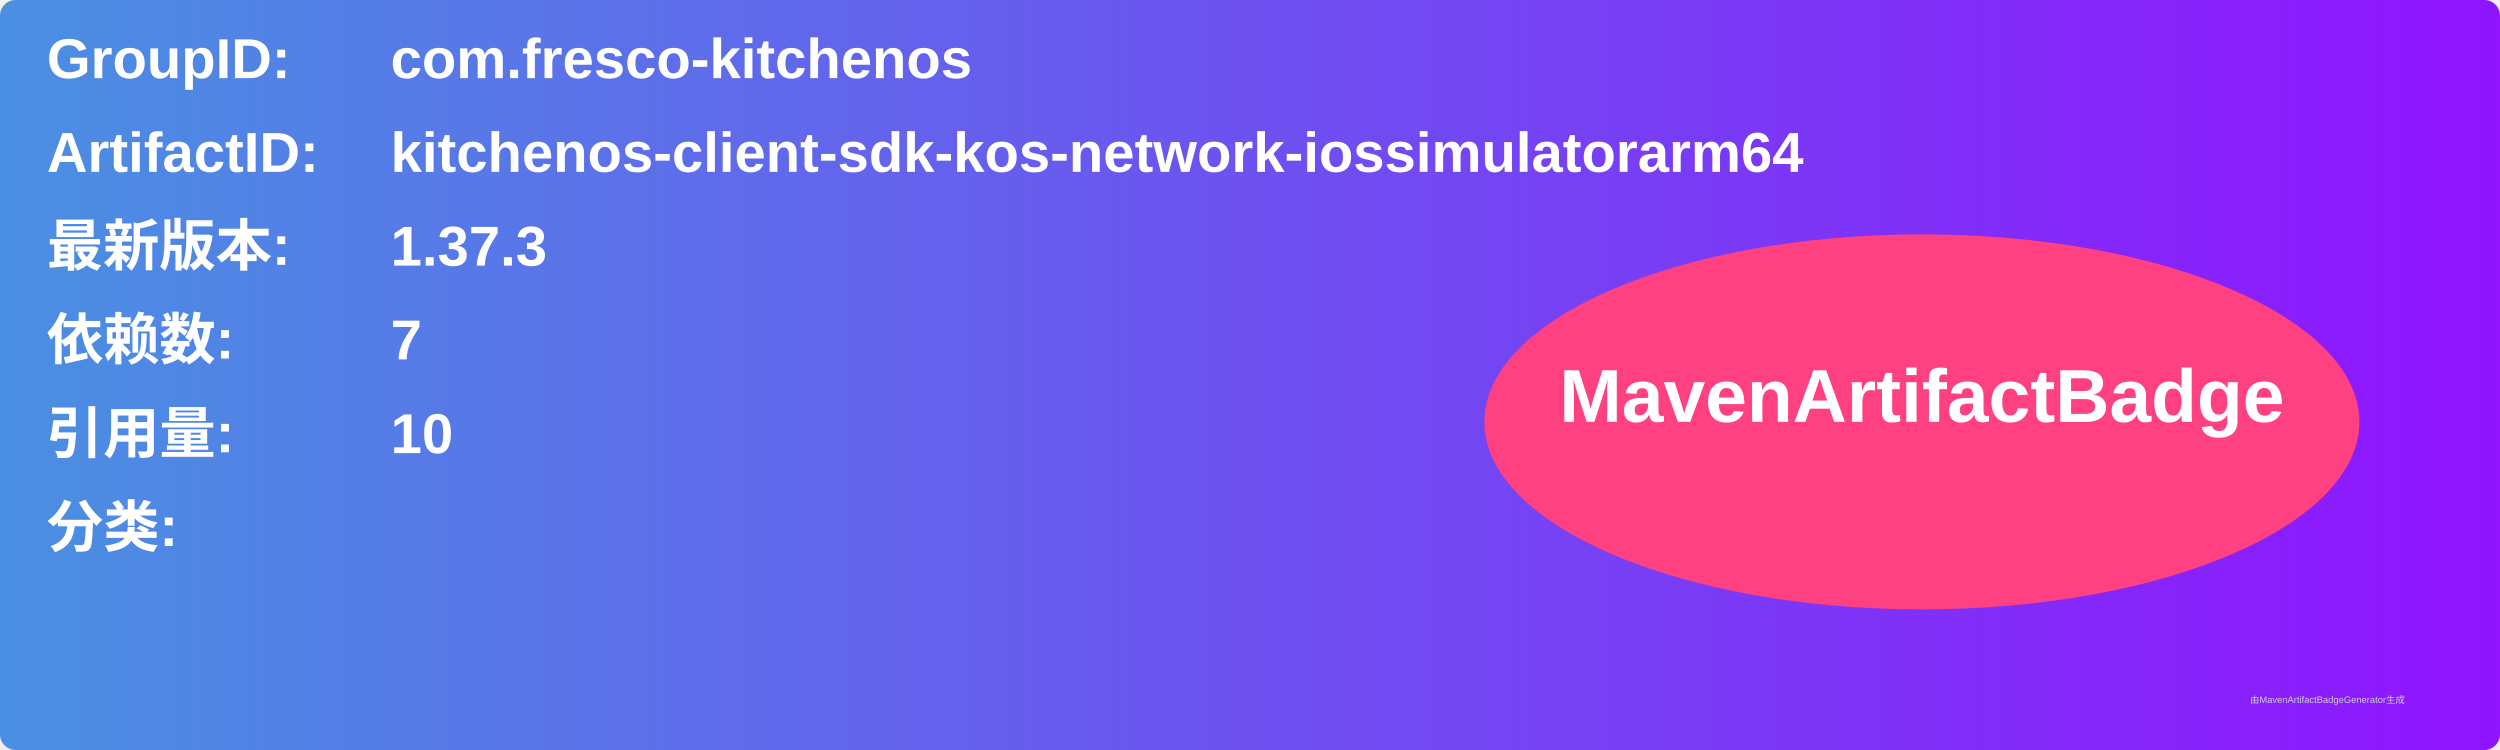
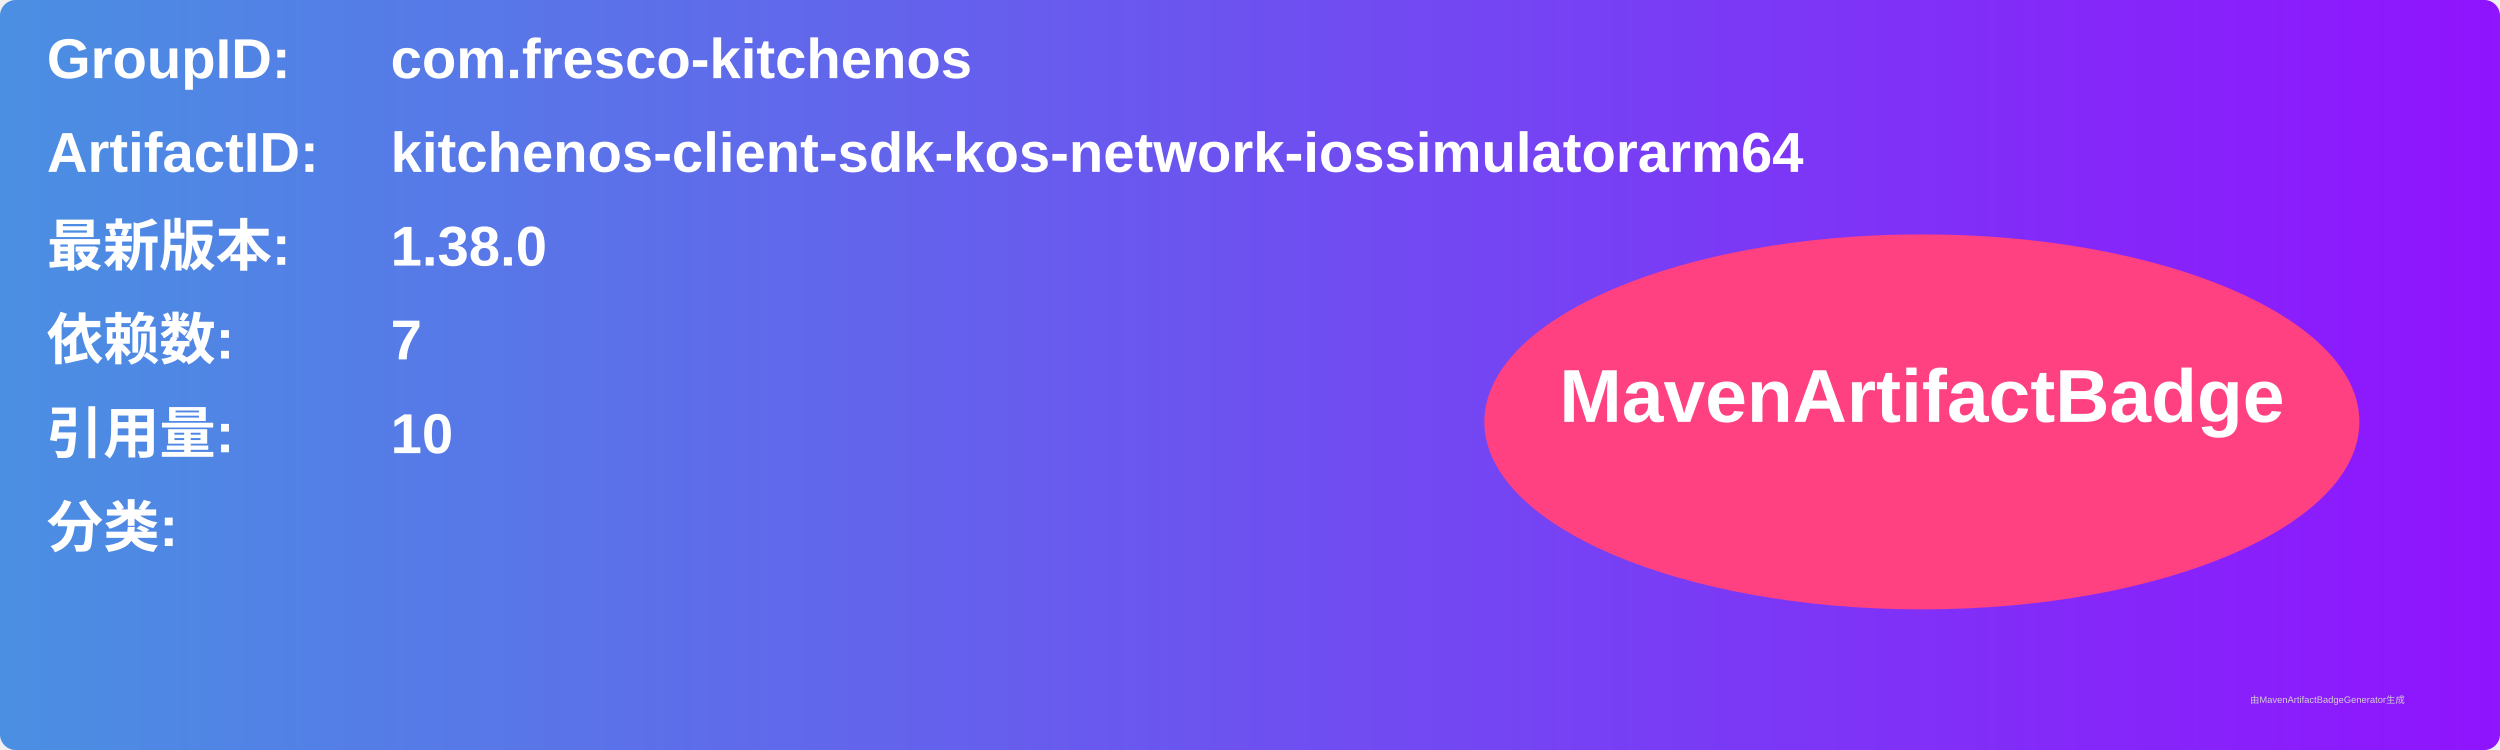
<svg xmlns="http://www.w3.org/2000/svg" width="800" height="240" viewBox="0 0 800 240">
  <linearGradient id="grad" x1="0%" y1="0%" x2="100%" y2="0%">
    <stop offset="0%" stop-color="#4a90e2" />
    <stop offset="100%" stop-color="#9013fe" />
  </linearGradient>
  <rect width="100%" height="100%" rx="5" ry="5" fill="url(#grad)" />
  <g transform="translate(15, 15)">
    <text x="0" y="10" font-family="Arial" font-size="18" fill="white" font-weight="bold" width="260">GroupID:</text>
    <text x="110" y="10" font-family="Arial" font-size="18" fill="white" font-weight="bold" width="460">com.fresco-kitchenos</text>
    <text x="0" y="40" font-family="Arial" font-size="18" fill="white" font-weight="bold" width="260">ArtifactID:</text>
    <text x="110" y="40" font-family="Arial" font-size="18" fill="white" font-weight="bold" width="460">kitchenos-client-sdk-kos-network-iossimulatorarm64</text>
    <text x="0" y="70" font-family="Arial" font-size="18" fill="white" font-weight="bold">最新版本:</text>
    <text x="110" y="70" font-family="Arial" font-size="18" fill="white" font-weight="bold">
-       <tspan font-weight="bold">1.37.3</tspan>
+       <tspan font-weight="bold">1.38.0</tspan>
    </text>
    <text x="0" y="100" font-family="Arial" font-size="18" fill="white" font-weight="bold">依赖数: </text>
    <text x="110" y="100" font-family="Arial" font-size="18" fill="white">
      <tspan font-weight="bold">7</tspan>
    </text>
    <text x="0" y="130" font-family="Arial" font-size="18" fill="white" font-weight="bold">引用量: </text>
    <text x="110" y="130" font-family="Arial" font-size="18" fill="white">
      <tspan font-weight="bold">10</tspan>
    </text>
    <text x="0" y="160" font-family="Arial" font-size="18" fill="white" font-weight="bold">分类:</text>
    <text x="10" y="190" font-family="Arial" font-size="10" fill="white">
      <tspan font-weight="bold" />
    </text>
    <ellipse cx="600" cy="120" rx="140" ry="60" fill="#ff4081" />
    <text x="600" y="120" text-anchor="middle" font-family="Arial" font-size="24" fill="white" font-weight="bold">MavenArtifactBadge</text>
  </g>
  <text x="720" y="225" font-family="Arial" font-size="3" fill="#d0d0d0">由MavenArtifactBadgeGenerator生成</text>
</svg>
